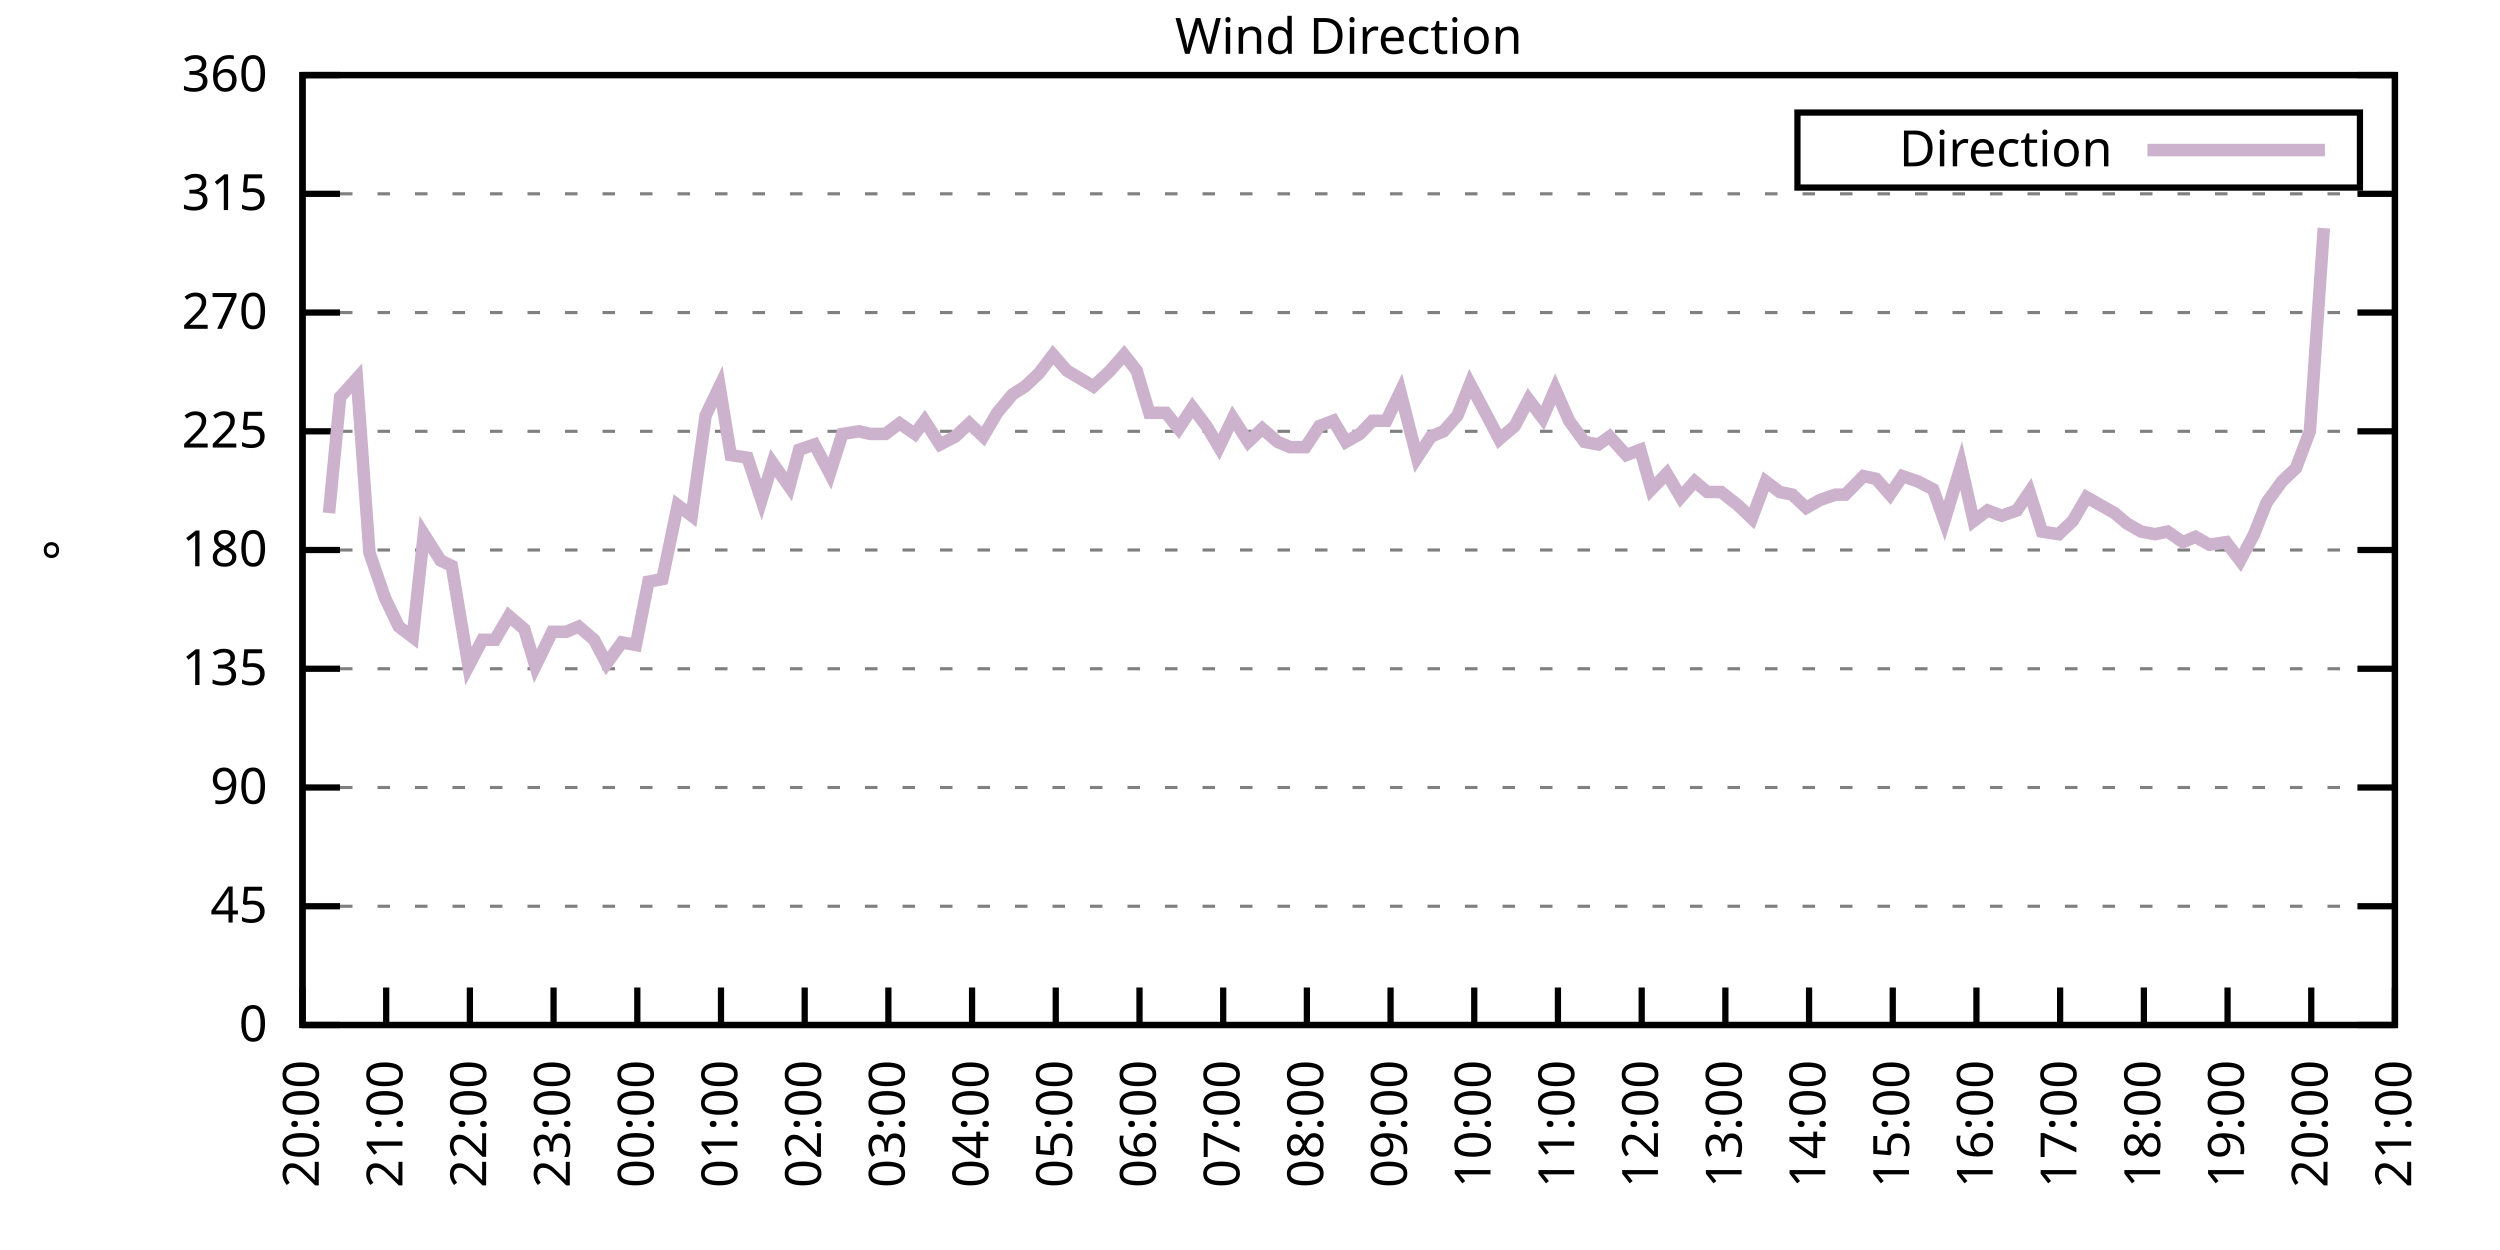
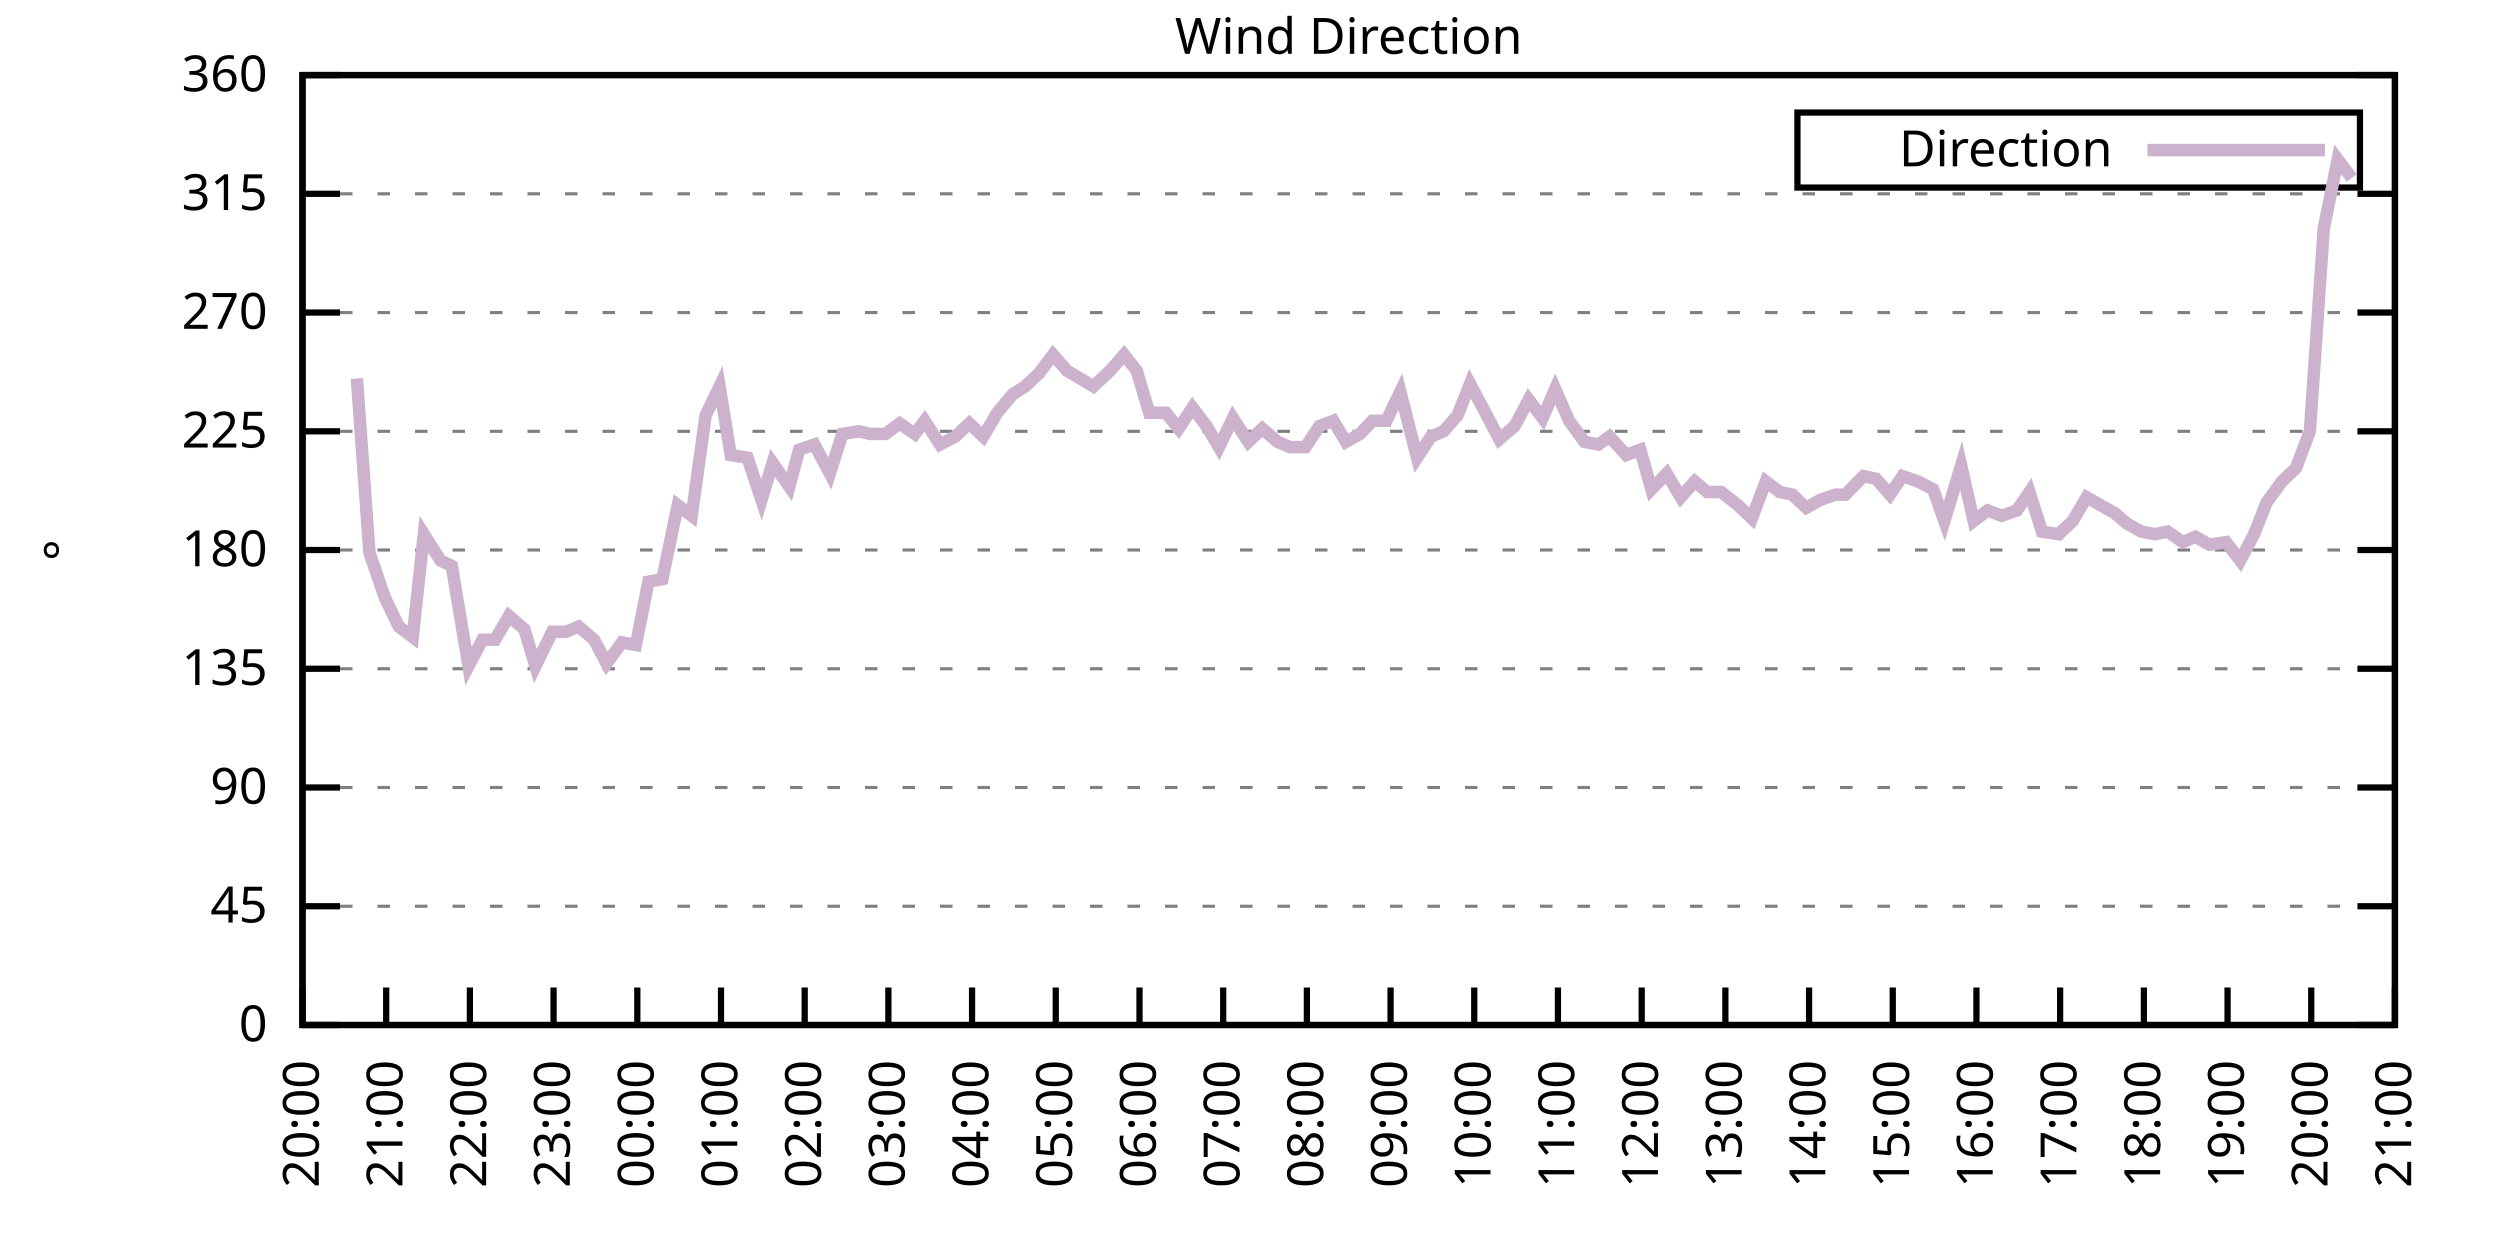
<svg xmlns="http://www.w3.org/2000/svg" xmlns:xlink="http://www.w3.org/1999/xlink" width="400" height="200" viewBox="0 0 400 200">
  <g id="gnuplot_canvas">
    <rect x="0" y="0" width="400" height="200" fill="none" />
    <defs>
      <circle id="gpDot" r="0.5" stroke-width="0.5" stroke="currentColor" />
      <path id="gpPt0" stroke-width="0.333" stroke="currentColor" d="M-1,0 h2 M0,-1 v2" />
      <path id="gpPt1" stroke-width="0.333" stroke="currentColor" d="M-1,-1 L1,1 M1,-1 L-1,1" />
      <path id="gpPt2" stroke-width="0.333" stroke="currentColor" d="M-1,0 L1,0 M0,-1 L0,1 M-1,-1 L1,1 M-1,1 L1,-1" />
      <rect id="gpPt3" stroke-width="0.333" stroke="currentColor" x="-1" y="-1" width="2" height="2" />
      <rect id="gpPt4" stroke-width="0.333" stroke="currentColor" fill="currentColor" x="-1" y="-1" width="2" height="2" />
      <circle id="gpPt5" stroke-width="0.333" stroke="currentColor" cx="0" cy="0" r="1" />
      <use xlink:href="#gpPt5" id="gpPt6" fill="currentColor" stroke="none" />
      <path id="gpPt7" stroke-width="0.333" stroke="currentColor" d="M0,-1.33 L-1.33,0.67 L1.33,0.67 z" />
      <use xlink:href="#gpPt7" id="gpPt8" fill="currentColor" stroke="none" />
      <use xlink:href="#gpPt7" id="gpPt9" stroke="currentColor" transform="rotate(180)" />
      <use xlink:href="#gpPt9" id="gpPt10" fill="currentColor" stroke="none" />
      <use xlink:href="#gpPt3" id="gpPt11" stroke="currentColor" transform="rotate(45)" />
      <use xlink:href="#gpPt11" id="gpPt12" fill="currentColor" stroke="none" />
      <path id="gpPt13" stroke-width="0.333" stroke="currentColor" d="M0,1.330 L1.265,0.411 L0.782,-1.067 L-0.782,-1.076 L-1.265,0.411 z" />
      <use xlink:href="#gpPt13" id="gpPt14" fill="currentColor" stroke="none" />
      <filter id="textbox" filterUnits="objectBoundingBox" x="0" y="0" height="1" width="1">
        <feFlood flood-color="white" flood-opacity="1" result="bgnd" />
        <feComposite in="SourceGraphic" in2="bgnd" operator="atop" />
      </filter>
      <filter id="greybox" filterUnits="objectBoundingBox" x="0" y="0" height="1" width="1">
        <feFlood flood-color="lightgrey" flood-opacity="1" result="grey" />
        <feComposite in="SourceGraphic" in2="grey" operator="atop" />
      </filter>
    </defs>
    <g fill="none" color="white" stroke="currentColor" stroke-width="1.00" stroke-linecap="butt" stroke-linejoin="miter">
</g>
    <g fill="none" color="black" stroke="currentColor" stroke-width="1.00" stroke-linecap="butt" stroke-linejoin="miter">
      <g stroke="none" shape-rendering="crispEdges">
        <polygon fill="rgb(255, 255, 255)" points="48.40,164.00 383.18,164.00 383.18,12.02 48.40,12.02 " />
      </g>
    </g>
    <g fill="none" color="black" stroke="currentColor" stroke-width="1.00" stroke-linecap="butt" stroke-linejoin="miter">
</g>
    <g fill="none" color="black" stroke="black" stroke-width="0.50" stroke-linecap="butt" stroke-linejoin="miter">
</g>
    <g fill="none" color="gray" stroke="currentColor" stroke-width="0.50" stroke-linecap="butt" stroke-linejoin="miter">
      <path stroke="gray" stroke-dasharray="2,4" class="gridline" d="M48.40,164.00 L383.19,164.00  " />
    </g>
    <g fill="none" color="gray" stroke="gray" stroke-width="1.00" stroke-linecap="butt" stroke-linejoin="miter">
</g>
    <g fill="none" color="black" stroke="currentColor" stroke-width="1.00" stroke-linecap="butt" stroke-linejoin="miter">
      <path stroke="black" d="M48.40,164.00 L54.40,164.00 M383.19,164.00 L377.19,164.00  " />
      <g transform="translate(42.80,166.60)" stroke="none" fill="black" font-family="Sans" font-size="8.00" text-anchor="end">
        <text>
          <tspan font-family="Sans"> 0</tspan>
        </text>
      </g>
    </g>
    <g fill="none" color="black" stroke="currentColor" stroke-width="1.00" stroke-linecap="butt" stroke-linejoin="miter">
</g>
    <g fill="none" color="black" stroke="black" stroke-width="0.50" stroke-linecap="butt" stroke-linejoin="miter">
</g>
    <g fill="none" color="gray" stroke="currentColor" stroke-width="0.50" stroke-linecap="butt" stroke-linejoin="miter">
      <path stroke="gray" stroke-dasharray="2,4" class="gridline" d="M48.40,145.00 L383.19,145.00  " />
    </g>
    <g fill="none" color="gray" stroke="gray" stroke-width="1.00" stroke-linecap="butt" stroke-linejoin="miter">
</g>
    <g fill="none" color="black" stroke="currentColor" stroke-width="1.00" stroke-linecap="butt" stroke-linejoin="miter">
      <path stroke="black" d="M48.40,145.00 L54.40,145.00 M383.19,145.00 L377.19,145.00  " />
      <g transform="translate(42.80,147.60)" stroke="none" fill="black" font-family="Sans" font-size="8.00" text-anchor="end">
        <text>
          <tspan font-family="Sans"> 45</tspan>
        </text>
      </g>
    </g>
    <g fill="none" color="black" stroke="currentColor" stroke-width="1.00" stroke-linecap="butt" stroke-linejoin="miter">
</g>
    <g fill="none" color="black" stroke="black" stroke-width="0.50" stroke-linecap="butt" stroke-linejoin="miter">
</g>
    <g fill="none" color="gray" stroke="currentColor" stroke-width="0.50" stroke-linecap="butt" stroke-linejoin="miter">
      <path stroke="gray" stroke-dasharray="2,4" class="gridline" d="M48.40,126.00 L383.19,126.00  " />
    </g>
    <g fill="none" color="gray" stroke="gray" stroke-width="1.00" stroke-linecap="butt" stroke-linejoin="miter">
</g>
    <g fill="none" color="black" stroke="currentColor" stroke-width="1.00" stroke-linecap="butt" stroke-linejoin="miter">
      <path stroke="black" d="M48.40,126.00 L54.40,126.00 M383.19,126.00 L377.19,126.00  " />
      <g transform="translate(42.80,128.60)" stroke="none" fill="black" font-family="Sans" font-size="8.00" text-anchor="end">
        <text>
          <tspan font-family="Sans"> 90</tspan>
        </text>
      </g>
    </g>
    <g fill="none" color="black" stroke="currentColor" stroke-width="1.00" stroke-linecap="butt" stroke-linejoin="miter">
</g>
    <g fill="none" color="black" stroke="black" stroke-width="0.50" stroke-linecap="butt" stroke-linejoin="miter">
</g>
    <g fill="none" color="gray" stroke="currentColor" stroke-width="0.50" stroke-linecap="butt" stroke-linejoin="miter">
      <path stroke="gray" stroke-dasharray="2,4" class="gridline" d="M48.40,107.00 L383.19,107.00  " />
    </g>
    <g fill="none" color="gray" stroke="gray" stroke-width="1.00" stroke-linecap="butt" stroke-linejoin="miter">
</g>
    <g fill="none" color="black" stroke="currentColor" stroke-width="1.00" stroke-linecap="butt" stroke-linejoin="miter">
      <path stroke="black" d="M48.40,107.00 L54.40,107.00 M383.19,107.00 L377.19,107.00  " />
      <g transform="translate(42.80,109.60)" stroke="none" fill="black" font-family="Sans" font-size="8.00" text-anchor="end">
        <text>
          <tspan font-family="Sans"> 135</tspan>
        </text>
      </g>
    </g>
    <g fill="none" color="black" stroke="currentColor" stroke-width="1.00" stroke-linecap="butt" stroke-linejoin="miter">
</g>
    <g fill="none" color="black" stroke="black" stroke-width="0.50" stroke-linecap="butt" stroke-linejoin="miter">
</g>
    <g fill="none" color="gray" stroke="currentColor" stroke-width="0.50" stroke-linecap="butt" stroke-linejoin="miter">
      <path stroke="gray" stroke-dasharray="2,4" class="gridline" d="M48.40,88.00 L383.19,88.00  " />
    </g>
    <g fill="none" color="gray" stroke="gray" stroke-width="1.00" stroke-linecap="butt" stroke-linejoin="miter">
</g>
    <g fill="none" color="black" stroke="currentColor" stroke-width="1.00" stroke-linecap="butt" stroke-linejoin="miter">
      <path stroke="black" d="M48.40,88.00 L54.40,88.00 M383.19,88.00 L377.19,88.00  " />
      <g transform="translate(42.80,90.60)" stroke="none" fill="black" font-family="Sans" font-size="8.00" text-anchor="end">
        <text>
          <tspan font-family="Sans"> 180</tspan>
        </text>
      </g>
    </g>
    <g fill="none" color="black" stroke="currentColor" stroke-width="1.00" stroke-linecap="butt" stroke-linejoin="miter">
</g>
    <g fill="none" color="black" stroke="black" stroke-width="0.50" stroke-linecap="butt" stroke-linejoin="miter">
</g>
    <g fill="none" color="gray" stroke="currentColor" stroke-width="0.50" stroke-linecap="butt" stroke-linejoin="miter">
      <path stroke="gray" stroke-dasharray="2,4" class="gridline" d="M48.40,69.01 L383.19,69.01  " />
    </g>
    <g fill="none" color="gray" stroke="gray" stroke-width="1.00" stroke-linecap="butt" stroke-linejoin="miter">
</g>
    <g fill="none" color="black" stroke="currentColor" stroke-width="1.00" stroke-linecap="butt" stroke-linejoin="miter">
      <path stroke="black" d="M48.40,69.01 L54.40,69.01 M383.19,69.01 L377.19,69.01  " />
      <g transform="translate(42.80,71.61)" stroke="none" fill="black" font-family="Sans" font-size="8.00" text-anchor="end">
        <text>
          <tspan font-family="Sans"> 225</tspan>
        </text>
      </g>
    </g>
    <g fill="none" color="black" stroke="currentColor" stroke-width="1.00" stroke-linecap="butt" stroke-linejoin="miter">
</g>
    <g fill="none" color="black" stroke="black" stroke-width="0.50" stroke-linecap="butt" stroke-linejoin="miter">
</g>
    <g fill="none" color="gray" stroke="currentColor" stroke-width="0.50" stroke-linecap="butt" stroke-linejoin="miter">
      <path stroke="gray" stroke-dasharray="2,4" class="gridline" d="M48.40,50.01 L383.19,50.01  " />
    </g>
    <g fill="none" color="gray" stroke="gray" stroke-width="1.00" stroke-linecap="butt" stroke-linejoin="miter">
</g>
    <g fill="none" color="black" stroke="currentColor" stroke-width="1.00" stroke-linecap="butt" stroke-linejoin="miter">
      <path stroke="black" d="M48.40,50.01 L54.40,50.01 M383.19,50.01 L377.19,50.01  " />
      <g transform="translate(42.80,52.61)" stroke="none" fill="black" font-family="Sans" font-size="8.00" text-anchor="end">
        <text>
          <tspan font-family="Sans"> 270</tspan>
        </text>
      </g>
    </g>
    <g fill="none" color="black" stroke="currentColor" stroke-width="1.00" stroke-linecap="butt" stroke-linejoin="miter">
</g>
    <g fill="none" color="black" stroke="black" stroke-width="0.50" stroke-linecap="butt" stroke-linejoin="miter">
</g>
    <g fill="none" color="gray" stroke="currentColor" stroke-width="0.50" stroke-linecap="butt" stroke-linejoin="miter">
      <path stroke="gray" stroke-dasharray="2,4" class="gridline" d="M48.40,31.01 L383.19,31.01  " />
    </g>
    <g fill="none" color="gray" stroke="gray" stroke-width="1.00" stroke-linecap="butt" stroke-linejoin="miter">
</g>
    <g fill="none" color="black" stroke="currentColor" stroke-width="1.00" stroke-linecap="butt" stroke-linejoin="miter">
      <path stroke="black" d="M48.40,31.01 L54.40,31.01 M383.19,31.01 L377.19,31.01  " />
      <g transform="translate(42.80,33.61)" stroke="none" fill="black" font-family="Sans" font-size="8.00" text-anchor="end">
        <text>
          <tspan font-family="Sans"> 315</tspan>
        </text>
      </g>
    </g>
    <g fill="none" color="black" stroke="currentColor" stroke-width="1.00" stroke-linecap="butt" stroke-linejoin="miter">
</g>
    <g fill="none" color="black" stroke="black" stroke-width="0.50" stroke-linecap="butt" stroke-linejoin="miter">
</g>
    <g fill="none" color="gray" stroke="currentColor" stroke-width="0.50" stroke-linecap="butt" stroke-linejoin="miter">
      <path stroke="gray" stroke-dasharray="2,4" class="gridline" d="M48.40,12.01 L383.19,12.01  " />
    </g>
    <g fill="none" color="gray" stroke="gray" stroke-width="1.00" stroke-linecap="butt" stroke-linejoin="miter">
</g>
    <g fill="none" color="black" stroke="currentColor" stroke-width="1.00" stroke-linecap="butt" stroke-linejoin="miter">
      <path stroke="black" d="M48.40,12.01 L54.40,12.01 M383.19,12.01 L377.19,12.01  " />
      <g transform="translate(42.80,14.61)" stroke="none" fill="black" font-family="Sans" font-size="8.00" text-anchor="end">
        <text>
          <tspan font-family="Sans"> 360</tspan>
        </text>
      </g>
    </g>
    <g fill="none" color="black" stroke="currentColor" stroke-width="1.00" stroke-linecap="butt" stroke-linejoin="miter">
      <path stroke="black" d="M48.40,164.00 L48.40,158.00  " />
      <g transform="translate(51.00,169.60) rotate(270.00)" stroke="none" fill="black" font-family="Sans" font-size="8.00" text-anchor="end">
        <text>
          <tspan font-family="Sans">20:00</tspan>
        </text>
      </g>
    </g>
    <g fill="none" color="black" stroke="currentColor" stroke-width="1.00" stroke-linecap="butt" stroke-linejoin="miter">
      <path stroke="black" d="M61.79,164.00 L61.79,158.00  " />
      <g transform="translate(64.39,169.60) rotate(270.00)" stroke="none" fill="black" font-family="Sans" font-size="8.00" text-anchor="end">
        <text>
          <tspan font-family="Sans">21:00</tspan>
        </text>
      </g>
    </g>
    <g fill="none" color="black" stroke="currentColor" stroke-width="1.00" stroke-linecap="butt" stroke-linejoin="miter">
      <path stroke="black" d="M75.18,164.00 L75.18,158.00  " />
      <g transform="translate(77.78,169.60) rotate(270.00)" stroke="none" fill="black" font-family="Sans" font-size="8.00" text-anchor="end">
        <text>
          <tspan font-family="Sans">22:00</tspan>
        </text>
      </g>
    </g>
    <g fill="none" color="black" stroke="currentColor" stroke-width="1.00" stroke-linecap="butt" stroke-linejoin="miter">
      <path stroke="black" d="M88.57,164.00 L88.57,158.00  " />
      <g transform="translate(91.17,169.60) rotate(270.00)" stroke="none" fill="black" font-family="Sans" font-size="8.00" text-anchor="end">
        <text>
          <tspan font-family="Sans">23:00</tspan>
        </text>
      </g>
    </g>
    <g fill="none" color="black" stroke="currentColor" stroke-width="1.00" stroke-linecap="butt" stroke-linejoin="miter">
      <path stroke="black" d="M101.97,164.00 L101.97,158.00  " />
      <g transform="translate(104.57,169.60) rotate(270.00)" stroke="none" fill="black" font-family="Sans" font-size="8.00" text-anchor="end">
        <text>
          <tspan font-family="Sans">00:00</tspan>
        </text>
      </g>
    </g>
    <g fill="none" color="black" stroke="currentColor" stroke-width="1.00" stroke-linecap="butt" stroke-linejoin="miter">
      <path stroke="black" d="M115.36,164.00 L115.36,158.00  " />
      <g transform="translate(117.96,169.60) rotate(270.00)" stroke="none" fill="black" font-family="Sans" font-size="8.00" text-anchor="end">
        <text>
          <tspan font-family="Sans">01:00</tspan>
        </text>
      </g>
    </g>
    <g fill="none" color="black" stroke="currentColor" stroke-width="1.00" stroke-linecap="butt" stroke-linejoin="miter">
      <path stroke="black" d="M128.75,164.00 L128.75,158.00  " />
      <g transform="translate(131.35,169.60) rotate(270.00)" stroke="none" fill="black" font-family="Sans" font-size="8.00" text-anchor="end">
        <text>
          <tspan font-family="Sans">02:00</tspan>
        </text>
      </g>
    </g>
    <g fill="none" color="black" stroke="currentColor" stroke-width="1.00" stroke-linecap="butt" stroke-linejoin="miter">
      <path stroke="black" d="M142.14,164.00 L142.14,158.00  " />
      <g transform="translate(144.74,169.60) rotate(270.00)" stroke="none" fill="black" font-family="Sans" font-size="8.00" text-anchor="end">
        <text>
          <tspan font-family="Sans">03:00</tspan>
        </text>
      </g>
    </g>
    <g fill="none" color="black" stroke="currentColor" stroke-width="1.00" stroke-linecap="butt" stroke-linejoin="miter">
      <path stroke="black" d="M155.53,164.00 L155.53,158.00  " />
      <g transform="translate(158.13,169.60) rotate(270.00)" stroke="none" fill="black" font-family="Sans" font-size="8.00" text-anchor="end">
        <text>
          <tspan font-family="Sans">04:00</tspan>
        </text>
      </g>
    </g>
    <g fill="none" color="black" stroke="currentColor" stroke-width="1.00" stroke-linecap="butt" stroke-linejoin="miter">
      <path stroke="black" d="M168.92,164.00 L168.92,158.00  " />
      <g transform="translate(171.52,169.60) rotate(270.00)" stroke="none" fill="black" font-family="Sans" font-size="8.00" text-anchor="end">
        <text>
          <tspan font-family="Sans">05:00</tspan>
        </text>
      </g>
    </g>
    <g fill="none" color="black" stroke="currentColor" stroke-width="1.00" stroke-linecap="butt" stroke-linejoin="miter">
      <path stroke="black" d="M182.32,164.00 L182.32,158.00  " />
      <g transform="translate(184.92,169.60) rotate(270.00)" stroke="none" fill="black" font-family="Sans" font-size="8.00" text-anchor="end">
        <text>
          <tspan font-family="Sans">06:00</tspan>
        </text>
      </g>
    </g>
    <g fill="none" color="black" stroke="currentColor" stroke-width="1.00" stroke-linecap="butt" stroke-linejoin="miter">
      <path stroke="black" d="M195.71,164.00 L195.71,158.00  " />
      <g transform="translate(198.31,169.60) rotate(270.00)" stroke="none" fill="black" font-family="Sans" font-size="8.00" text-anchor="end">
        <text>
          <tspan font-family="Sans">07:00</tspan>
        </text>
      </g>
    </g>
    <g fill="none" color="black" stroke="currentColor" stroke-width="1.00" stroke-linecap="butt" stroke-linejoin="miter">
      <path stroke="black" d="M209.10,164.00 L209.10,158.00  " />
      <g transform="translate(211.70,169.60) rotate(270.00)" stroke="none" fill="black" font-family="Sans" font-size="8.00" text-anchor="end">
        <text>
          <tspan font-family="Sans">08:00</tspan>
        </text>
      </g>
    </g>
    <g fill="none" color="black" stroke="currentColor" stroke-width="1.00" stroke-linecap="butt" stroke-linejoin="miter">
      <path stroke="black" d="M222.49,164.00 L222.49,158.00  " />
      <g transform="translate(225.09,169.60) rotate(270.00)" stroke="none" fill="black" font-family="Sans" font-size="8.00" text-anchor="end">
        <text>
          <tspan font-family="Sans">09:00</tspan>
        </text>
      </g>
    </g>
    <g fill="none" color="black" stroke="currentColor" stroke-width="1.00" stroke-linecap="butt" stroke-linejoin="miter">
      <path stroke="black" d="M235.88,164.00 L235.88,158.00  " />
      <g transform="translate(238.48,169.60) rotate(270.00)" stroke="none" fill="black" font-family="Sans" font-size="8.00" text-anchor="end">
        <text>
          <tspan font-family="Sans">10:00</tspan>
        </text>
      </g>
    </g>
    <g fill="none" color="black" stroke="currentColor" stroke-width="1.00" stroke-linecap="butt" stroke-linejoin="miter">
      <path stroke="black" d="M249.27,164.00 L249.27,158.00  " />
      <g transform="translate(251.87,169.60) rotate(270.00)" stroke="none" fill="black" font-family="Sans" font-size="8.00" text-anchor="end">
        <text>
          <tspan font-family="Sans">11:00</tspan>
        </text>
      </g>
    </g>
    <g fill="none" color="black" stroke="currentColor" stroke-width="1.00" stroke-linecap="butt" stroke-linejoin="miter">
      <path stroke="black" d="M262.67,164.00 L262.67,158.00  " />
      <g transform="translate(265.27,169.60) rotate(270.00)" stroke="none" fill="black" font-family="Sans" font-size="8.00" text-anchor="end">
        <text>
          <tspan font-family="Sans">12:00</tspan>
        </text>
      </g>
    </g>
    <g fill="none" color="black" stroke="currentColor" stroke-width="1.00" stroke-linecap="butt" stroke-linejoin="miter">
      <path stroke="black" d="M276.06,164.00 L276.06,158.00  " />
      <g transform="translate(278.66,169.60) rotate(270.00)" stroke="none" fill="black" font-family="Sans" font-size="8.00" text-anchor="end">
        <text>
          <tspan font-family="Sans">13:00</tspan>
        </text>
      </g>
    </g>
    <g fill="none" color="black" stroke="currentColor" stroke-width="1.00" stroke-linecap="butt" stroke-linejoin="miter">
      <path stroke="black" d="M289.45,164.00 L289.45,158.00  " />
      <g transform="translate(292.05,169.60) rotate(270.00)" stroke="none" fill="black" font-family="Sans" font-size="8.00" text-anchor="end">
        <text>
          <tspan font-family="Sans">14:00</tspan>
        </text>
      </g>
    </g>
    <g fill="none" color="black" stroke="currentColor" stroke-width="1.00" stroke-linecap="butt" stroke-linejoin="miter">
      <path stroke="black" d="M302.84,164.00 L302.84,158.00  " />
      <g transform="translate(305.44,169.60) rotate(270.00)" stroke="none" fill="black" font-family="Sans" font-size="8.00" text-anchor="end">
        <text>
          <tspan font-family="Sans">15:00</tspan>
        </text>
      </g>
    </g>
    <g fill="none" color="black" stroke="currentColor" stroke-width="1.00" stroke-linecap="butt" stroke-linejoin="miter">
      <path stroke="black" d="M316.23,164.00 L316.23,158.00  " />
      <g transform="translate(318.83,169.60) rotate(270.00)" stroke="none" fill="black" font-family="Sans" font-size="8.00" text-anchor="end">
        <text>
          <tspan font-family="Sans">16:00</tspan>
        </text>
      </g>
    </g>
    <g fill="none" color="black" stroke="currentColor" stroke-width="1.00" stroke-linecap="butt" stroke-linejoin="miter">
      <path stroke="black" d="M329.62,164.00 L329.62,158.00  " />
      <g transform="translate(332.22,169.60) rotate(270.00)" stroke="none" fill="black" font-family="Sans" font-size="8.00" text-anchor="end">
        <text>
          <tspan font-family="Sans">17:00</tspan>
        </text>
      </g>
    </g>
    <g fill="none" color="black" stroke="currentColor" stroke-width="1.00" stroke-linecap="butt" stroke-linejoin="miter">
      <path stroke="black" d="M343.02,164.00 L343.02,158.00  " />
      <g transform="translate(345.62,169.60) rotate(270.00)" stroke="none" fill="black" font-family="Sans" font-size="8.00" text-anchor="end">
        <text>
          <tspan font-family="Sans">18:00</tspan>
        </text>
      </g>
    </g>
    <g fill="none" color="black" stroke="currentColor" stroke-width="1.00" stroke-linecap="butt" stroke-linejoin="miter">
      <path stroke="black" d="M356.41,164.00 L356.41,158.00  " />
      <g transform="translate(359.01,169.60) rotate(270.00)" stroke="none" fill="black" font-family="Sans" font-size="8.00" text-anchor="end">
        <text>
          <tspan font-family="Sans">19:00</tspan>
        </text>
      </g>
    </g>
    <g fill="none" color="black" stroke="currentColor" stroke-width="1.00" stroke-linecap="butt" stroke-linejoin="miter">
      <path stroke="black" d="M369.80,164.00 L369.80,158.00  " />
      <g transform="translate(372.40,169.60) rotate(270.00)" stroke="none" fill="black" font-family="Sans" font-size="8.00" text-anchor="end">
        <text>
          <tspan font-family="Sans">20:00</tspan>
        </text>
      </g>
    </g>
    <g fill="none" color="black" stroke="currentColor" stroke-width="1.00" stroke-linecap="butt" stroke-linejoin="miter">
      <path stroke="black" d="M383.19,164.00 L383.19,158.00  " />
      <g transform="translate(385.79,169.60) rotate(270.00)" stroke="none" fill="black" font-family="Sans" font-size="8.00" text-anchor="end">
        <text>
          <tspan font-family="Sans">21:00</tspan>
        </text>
      </g>
    </g>
    <g fill="none" color="black" stroke="currentColor" stroke-width="1.00" stroke-linecap="butt" stroke-linejoin="miter">
</g>
    <g fill="none" color="black" stroke="currentColor" stroke-width="1.00" stroke-linecap="butt" stroke-linejoin="miter">
      <path stroke="black" d="M48.40,12.01 L48.40,164.00 L383.19,164.00 L383.19,12.01 L48.40,12.01 Z  " />
    </g>
    <g fill="none" color="black" stroke="currentColor" stroke-width="1.00" stroke-linecap="butt" stroke-linejoin="miter">
</g>
    <g fill="none" color="black" stroke="currentColor" stroke-width="1.00" stroke-linecap="butt" stroke-linejoin="miter">
      <path stroke="black" d="M287.59,30.01 L287.59,18.01 L377.59,18.01 L377.59,30.01 L287.59,30.01 Z  " />
    </g>
    <g id="Wind_direction_plot_1">
      <g fill="none" color="white" stroke="black" stroke-width="2.00" stroke-linecap="butt" stroke-linejoin="miter">
</g>
      <g fill="none" color="black" stroke="currentColor" stroke-width="2.00" stroke-linecap="butt" stroke-linejoin="miter">
        <g transform="translate(337.99,26.61)" stroke="none" fill="black" font-family="Sans" font-size="8.00" text-anchor="end">
          <text>
            <tspan font-family="Sans">Direction</tspan>
          </text>
        </g>
      </g>
      <g fill="none" color="black" stroke="currentColor" stroke-width="2.00" stroke-linecap="butt" stroke-linejoin="miter">
-         <path stroke="rgb(204, 178, 204)" d="M343.59,24.01 L371.99,24.01 M52.64,82.09 L54.43,63.52 L57.10,60.56 L59.11,88.43 L61.57,95.60 L63.80,100.25   L66.03,101.94 L67.82,85.47 L70.50,89.69 L72.28,90.54 L74.96,106.58 L77.19,102.36 L79.20,102.36 L81.43,98.56   L83.89,100.67 L85.67,106.58 L88.35,101.09 L90.58,101.09 L92.59,100.25 L95.05,102.36 L97.06,106.16 L99.51,102.78   L101.74,103.20 L103.75,93.07 L105.98,92.65 L108.44,80.83 L110.67,82.52 L112.90,66.47 L115.13,61.83 L116.92,72.81   L119.60,73.23 L121.83,79.98 L123.62,74.07 L126.29,77.87 L127.86,71.96 L130.31,71.12 L132.77,75.76 L134.78,69.43   L137.45,69.01 L139.24,69.43 L141.69,69.43 L143.93,67.74 L146.38,69.43 L147.94,67.32 L150.40,71.12 L152.85,69.85   L155.09,67.74 L157.32,69.85 L159.55,66.05 L162.01,63.10 L164.01,61.83 L166.25,59.72 L168.48,56.76 L170.71,59.30   L174.95,61.83 L177.63,59.30 L179.86,56.76 L181.87,59.30 L183.88,66.05 L186.56,66.05 L188.57,68.58 L190.80,65.21   L193.03,68.16 L195.04,71.54 L197.27,66.90 L199.73,70.70 L201.96,68.58 L204.41,70.70 L206.42,71.54 L208.88,71.54   L211.11,68.16 L213.34,67.32 L215.35,70.70 L217.58,69.43 L219.59,67.32 L221.82,67.32 L224.05,62.67 L226.73,73.23   L228.96,69.85 L230.97,69.01 L233.20,66.47 L235.21,61.41 L237.67,66.05 L239.90,70.27 L242.36,68.16 L244.59,63.94   L246.82,66.90 L248.83,62.25 L251.06,67.32 L253.51,70.70 L255.75,71.12 L257.53,69.85 L260.21,72.81 L262.44,71.96   L264.23,78.29 L266.68,75.76 L268.92,79.56 L271.15,77.03 L273.16,78.72 L275.39,78.72 L278.07,80.83 L280.30,82.94   L282.53,77.03 L284.76,78.72 L286.77,79.14 L289.00,81.25 L291.23,79.98 L293.69,79.14 L295.25,79.14 L298.15,76.18   L300.16,76.61 L302.39,79.14 L304.40,76.18 L306.86,77.03 L309.31,78.29 L311.10,83.36 L313.78,74.49 L315.79,83.36   L318.02,81.67 L320.25,82.52 L322.70,81.67 L324.71,78.72 L326.72,85.05 L329.40,85.47 L331.63,83.36 L333.86,79.56   L336.10,80.83 L338.33,82.09 L340.34,83.78 L342.57,85.05 L344.80,85.47 L346.81,85.05 L349.26,86.74 L351.27,85.89   L353.51,87.16 L356.18,86.74 L358.42,89.69 L360.65,85.47 L362.66,80.41 L365.11,77.03 L367.34,74.92 L369.58,69.01   L371.81,36.50  " />
+         <path stroke="rgb(204, 178, 204)" d="M343.59,24.01 L371.99,24.01 M57.10,60.56 L59.11,88.43 L61.57,95.60 L63.80,100.25 L66.03,101.94 L67.82,85.47   L70.50,89.69 L72.28,90.54 L74.96,106.58 L77.19,102.36 L79.20,102.36 L81.43,98.56 L83.89,100.67 L85.67,106.58   L88.35,101.09 L90.58,101.09 L92.59,100.25 L95.05,102.36 L97.06,106.16 L99.51,102.78 L101.74,103.20 L103.75,93.07   L105.98,92.65 L108.44,80.83 L110.67,82.52 L112.90,66.47 L115.13,61.83 L116.92,72.81 L119.60,73.23 L121.83,79.98   L123.62,74.07 L126.29,77.87 L127.86,71.96 L130.31,71.12 L132.77,75.76 L134.78,69.43 L137.45,69.01 L139.24,69.43   L141.69,69.43 L143.93,67.74 L146.38,69.43 L147.94,67.32 L150.40,71.12 L152.85,69.85 L155.09,67.74 L157.32,69.85   L159.55,66.05 L162.01,63.10 L164.01,61.83 L166.25,59.72 L168.48,56.76 L170.71,59.30 L174.95,61.83 L177.63,59.30   L179.86,56.76 L181.87,59.30 L183.88,66.05 L186.56,66.05 L188.57,68.58 L190.80,65.21 L193.03,68.16 L195.04,71.54   L197.27,66.90 L199.73,70.70 L201.96,68.58 L204.41,70.70 L206.42,71.54 L208.88,71.54 L211.11,68.16 L213.34,67.32   L215.35,70.70 L217.58,69.43 L219.59,67.32 L221.82,67.32 L224.05,62.67 L226.73,73.23 L228.96,69.85 L230.97,69.01   L233.20,66.47 L235.21,61.41 L237.67,66.05 L239.90,70.27 L242.36,68.16 L244.59,63.94 L246.82,66.90 L248.83,62.25   L251.06,67.32 L253.51,70.70 L255.75,71.12 L257.53,69.85 L260.21,72.81 L262.44,71.96 L264.23,78.29 L266.68,75.76   L268.92,79.56 L271.15,77.03 L273.16,78.72 L275.39,78.72 L278.07,80.83 L280.30,82.94 L282.53,77.03 L284.76,78.72   L286.77,79.14 L289.00,81.25 L291.23,79.98 L293.69,79.14 L295.25,79.14 L298.15,76.18 L300.16,76.61 L302.39,79.14   L304.40,76.18 L306.86,77.03 L309.31,78.29 L311.10,83.36 L313.78,74.49 L315.79,83.36 L318.02,81.67 L320.25,82.52   L322.70,81.67 L324.71,78.72 L326.72,85.05 L329.40,85.47 L331.63,83.36 L333.86,79.56 L336.10,80.83 L338.33,82.09   L340.34,83.78 L342.57,85.05 L344.80,85.47 L346.81,85.05 L349.26,86.74 L351.27,85.89 L353.51,87.16 L356.18,86.74   L358.42,89.69 L360.65,85.47 L362.66,80.41 L365.11,77.03 L367.34,74.92 L369.58,69.01 L371.81,36.50 L374.04,25.52   L376.27,28.48  " />
      </g>
    </g>
    <g fill="none" color="black" stroke="currentColor" stroke-width="2.00" stroke-linecap="butt" stroke-linejoin="miter">
</g>
    <g fill="none" color="black" stroke="black" stroke-width="1.00" stroke-linecap="butt" stroke-linejoin="miter">
</g>
    <g fill="none" color="black" stroke="currentColor" stroke-width="1.00" stroke-linecap="butt" stroke-linejoin="miter">
      <path stroke="black" d="M48.40,12.01 L48.40,164.00 L383.19,164.00 L383.19,12.01 L48.40,12.01 Z  " />
      <g transform="translate(12.80,88.01) rotate(270.00)" stroke="none" fill="black" font-family="Sans" font-size="8.00" text-anchor="middle">
        <text>
          <tspan font-family="Sans">°</tspan>
        </text>
      </g>
    </g>
    <g fill="none" color="black" stroke="currentColor" stroke-width="1.00" stroke-linecap="butt" stroke-linejoin="miter">
</g>
    <g fill="none" color="black" stroke="currentColor" stroke-width="1.00" stroke-linecap="butt" stroke-linejoin="miter">
      <g transform="translate(215.79,8.61)" stroke="none" fill="black" font-family="Sans" font-size="8.00" text-anchor="middle">
        <text>
          <tspan font-family="Sans">Wind Direction</tspan>
        </text>
      </g>
    </g>
    <g fill="none" color="black" stroke="currentColor" stroke-width="1.00" stroke-linecap="butt" stroke-linejoin="miter">
</g>
  </g>
</svg>
